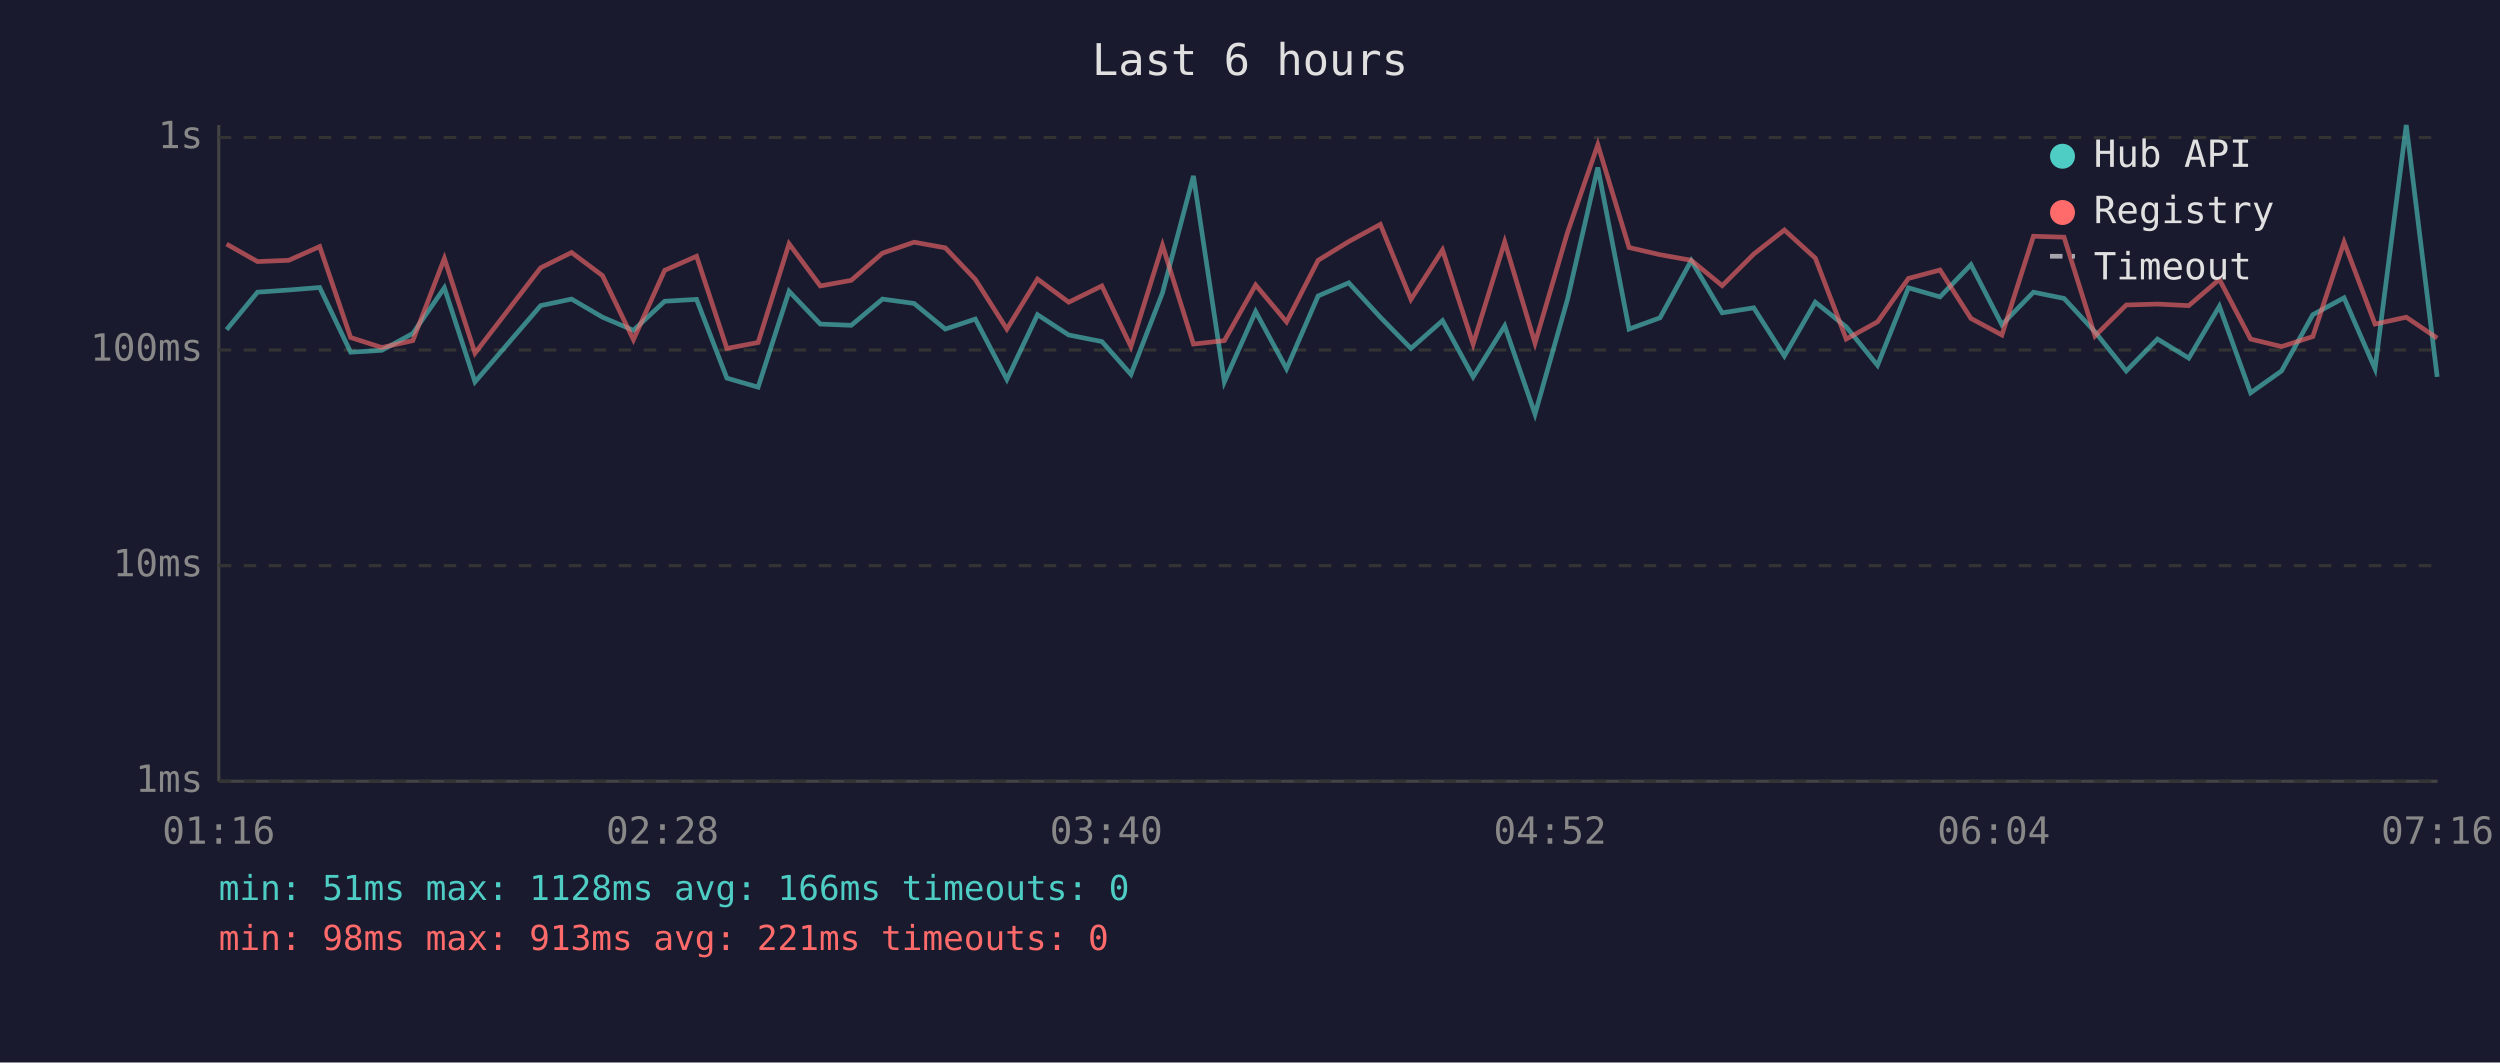
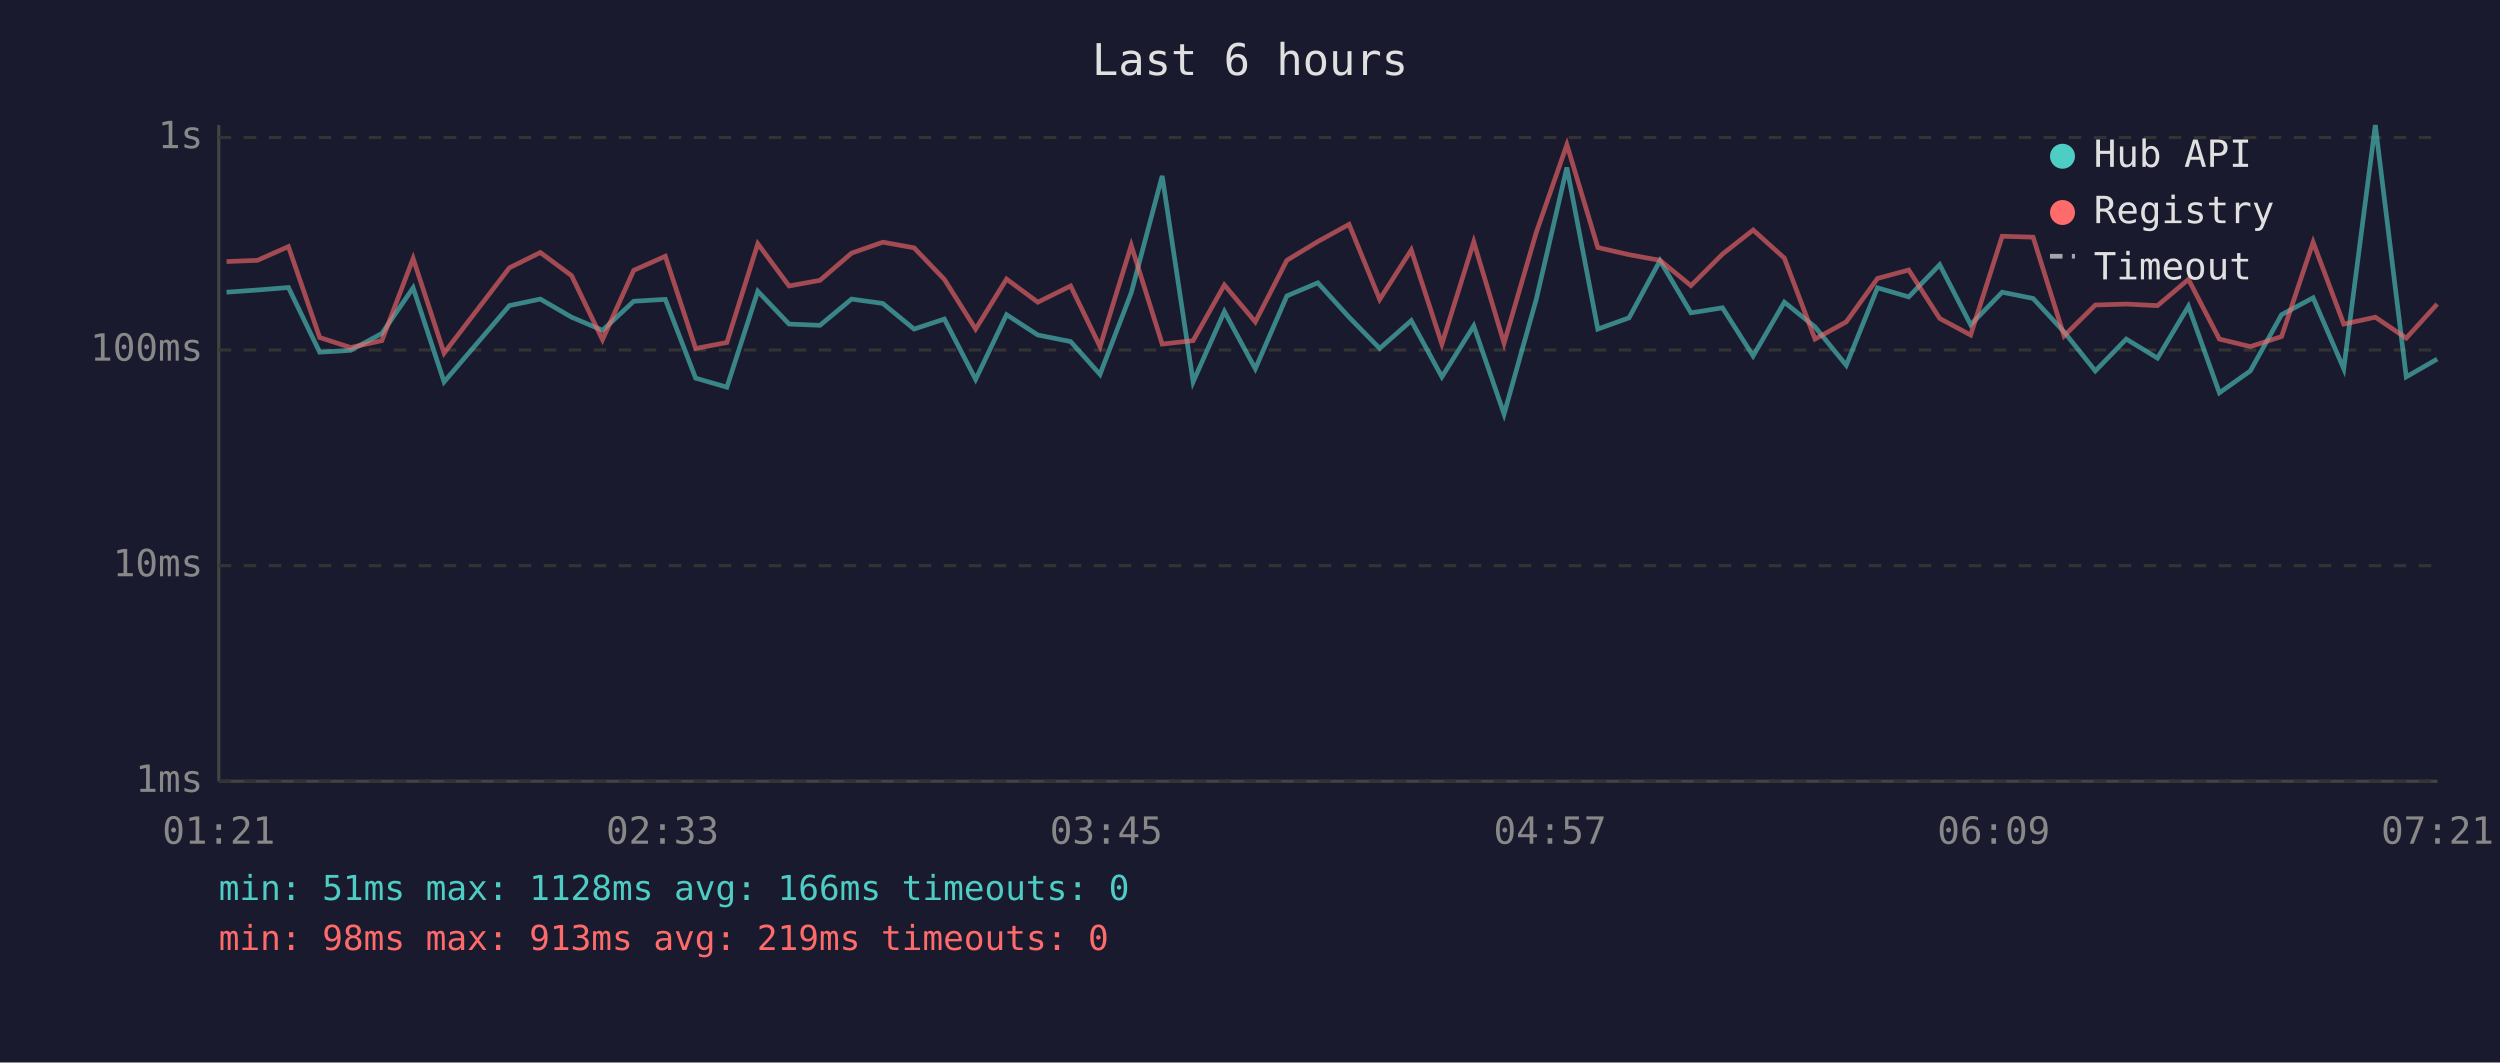
<svg xmlns="http://www.w3.org/2000/svg" viewBox="0 0 800 340" font-family="monospace" font-size="12">
  <rect width="800" height="340" fill="#1a1a2e" />
  <text x="400" y="24" fill="#e0e0e0" font-size="14" text-anchor="middle">Last 6 hours</text>
  <line x1="70" y1="40" x2="70" y2="250" stroke="#444" stroke-width="1" />
  <line x1="70" y1="250" x2="780" y2="250" stroke="#444" stroke-width="1" />
  <line x1="70" y1="250" x2="780" y2="250" stroke="#333" stroke-width="1" stroke-dasharray="4" />
  <text x="65" y="250" fill="#888" text-anchor="end" dominant-baseline="middle">1ms</text>
  <line x1="70" y1="181" x2="780" y2="181" stroke="#333" stroke-width="1" stroke-dasharray="4" />
  <text x="65" y="181" fill="#888" text-anchor="end" dominant-baseline="middle">10ms</text>
  <line x1="70" y1="112" x2="780" y2="112" stroke="#333" stroke-width="1" stroke-dasharray="4" />
  <text x="65" y="112" fill="#888" text-anchor="end" dominant-baseline="middle">100ms</text>
  <line x1="70" y1="44" x2="780" y2="44" stroke="#333" stroke-width="1" stroke-dasharray="4" />
  <text x="65" y="44" fill="#888" text-anchor="end" dominant-baseline="middle">1s</text>
-   <text x="70" y="270" fill="#888" text-anchor="middle">01:16</text>
-   <text x="212" y="270" fill="#888" text-anchor="middle">02:28</text>
-   <text x="354" y="270" fill="#888" text-anchor="middle">03:40</text>
-   <text x="496" y="270" fill="#888" text-anchor="middle">04:52</text>
-   <text x="638" y="270" fill="#888" text-anchor="middle">06:04</text>
-   <text x="780" y="270" fill="#888" text-anchor="middle">07:16</text>
-   <polyline points="72.5,105.5 82.4,93.5 92.4,92.8 102.3,92.0 112.2,112.7 122.2,112.1 132.1,106.7 142.2,92.1 152.0,122.2 173.0,97.8 182.9,95.7 192.8,101.5 202.7,105.7 212.7,96.4 222.9,95.8 232.6,121.0 242.6,123.9 252.5,93.2 262.5,103.7 272.4,104.1 282.4,95.7 292.5,97.1 302.5,105.3 312.1,102.1 322.2,121.4 332.0,100.7 342.0,107.2 352.6,109.3 361.9,119.8 372.0,93.7 381.9,56.3 391.8,122.2 401.8,99.7 411.7,118.0 421.8,94.7 431.6,90.5 441.7,101.5 451.5,111.5 461.6,102.6 471.4,120.6 481.5,104.3 491.2,132.5 501.6,95.8 511.3,53.6 521.3,105.3 531.2,101.7 541.2,83.4 551.1,100.1 561.2,98.5 571.0,113.9 580.9,96.7 590.8,104.6 600.8,116.9 610.7,92.1 620.8,95.0 630.7,84.7 640.6,103.9 650.7,93.5 660.5,95.5 670.4,106.2 680.4,118.7 690.4,108.5 700.4,114.6 710.2,98.0 720.2,125.7 730.1,118.7 740.1,100.7 750.1,95.3 760.0,118.0 770.0,40.0 779.9,120.6" fill="none" stroke="#4ecdc4" stroke-width="1.5" opacity="0.6" />
-   <polyline points="72.5,78.1 82.4,83.7 92.4,83.3 102.3,78.9 112.2,108.0 122.2,111.2 132.1,109.0 142.2,82.7 152.0,113.0 173.0,85.7 182.9,80.8 192.8,88.2 202.7,108.7 212.7,86.5 222.9,82.0 232.6,111.5 242.6,109.6 252.5,78.0 262.5,91.5 272.4,89.7 282.4,81.0 292.5,77.5 302.5,79.3 312.1,89.4 322.2,105.3 332.0,89.3 342.0,96.7 352.6,91.5 361.9,110.9 372.0,78.5 381.9,110.1 391.8,109.0 401.8,91.2 411.7,103.0 421.8,83.3 431.6,77.3 441.7,71.8 451.5,95.8 461.6,80.0 471.4,110.1 481.5,77.4 491.2,109.8 501.6,74.4 511.3,46.3 521.3,79.2 531.2,81.5 541.2,83.3 551.1,91.4 561.2,81.3 571.0,73.6 580.9,82.6 590.8,108.5 600.8,103.0 610.7,89.1 620.8,86.4 630.7,101.9 640.6,107.2 650.7,75.6 660.5,75.9 670.4,107.5 680.4,97.6 690.4,97.3 700.4,97.8 710.2,89.4 720.2,108.5 730.1,110.9 740.1,107.7 750.1,77.5 760.0,103.7 770.0,101.5 779.9,108.2" fill="none" stroke="#ff6b6b" stroke-width="1.5" opacity="0.6" />
+   <text x="70" y="270" fill="#888" text-anchor="middle">01:21</text>
+   <text x="212" y="270" fill="#888" text-anchor="middle">02:33</text>
+   <text x="354" y="270" fill="#888" text-anchor="middle">03:45</text>
+   <text x="496" y="270" fill="#888" text-anchor="middle">04:57</text>
+   <text x="638" y="270" fill="#888" text-anchor="middle">06:09</text>
+   <text x="780" y="270" fill="#888" text-anchor="middle">07:21</text>
+   <polyline points="72.5,93.5 82.4,92.8 92.3,92.0 102.3,112.7 112.2,112.1 122.2,106.7 132.2,92.1 142.1,122.2 163.0,97.8 172.9,95.7 182.9,101.5 192.8,105.7 202.8,96.4 212.9,95.8 222.6,121.0 232.6,123.9 242.5,93.2 252.5,103.7 262.4,104.1 272.5,95.7 282.5,97.1 292.5,105.3 302.2,102.1 312.2,121.4 322.1,100.7 332.1,107.2 342.6,109.3 352.0,119.8 362.0,93.7 371.9,56.3 381.8,122.2 391.8,99.7 401.7,118.0 411.8,94.7 421.7,90.5 431.7,101.5 441.5,111.5 451.6,102.6 461.4,120.6 471.6,104.3 481.3,132.5 491.6,95.8 501.4,53.6 511.3,105.3 521.3,101.7 531.2,83.4 541.1,100.1 551.2,98.5 561.0,113.9 571.0,96.7 580.8,104.6 590.8,116.9 600.8,92.1 610.8,95.0 620.7,84.7 630.6,103.9 640.7,93.5 650.6,95.5 660.5,106.2 670.5,118.7 680.4,108.5 690.4,114.6 700.3,98.0 710.2,125.7 720.1,118.7 730.1,100.7 740.2,95.3 750.0,118.0 760.1,40.0 770.0,120.6 779.9,114.9" fill="none" stroke="#4ecdc4" stroke-width="1.5" opacity="0.6" />
+   <polyline points="72.5,83.7 82.4,83.3 92.3,78.9 102.3,108.0 112.2,111.2 122.2,109.0 132.2,82.7 142.1,113.0 163.0,85.7 172.9,80.8 182.9,88.2 192.8,108.7 202.8,86.5 212.9,82.0 222.6,111.5 232.6,109.6 242.5,78.0 252.5,91.5 262.4,89.7 272.5,81.0 282.5,77.5 292.5,79.3 302.2,89.4 312.2,105.3 322.1,89.3 332.1,96.7 342.6,91.5 352.0,110.9 362.0,78.5 371.9,110.1 381.8,109.0 391.8,91.2 401.7,103.0 411.8,83.3 421.7,77.3 431.7,71.8 441.5,95.8 451.6,80.0 461.4,110.1 471.6,77.4 481.3,109.8 491.6,74.4 501.4,46.3 511.3,79.2 521.3,81.5 531.2,83.3 541.1,91.4 551.2,81.3 561.0,73.6 571.0,82.6 580.8,108.5 590.8,103.0 600.8,89.1 610.8,86.4 620.7,101.9 630.6,107.2 640.7,75.6 650.6,75.9 660.5,107.5 670.5,97.6 680.4,97.3 690.4,97.8 700.3,89.4 710.2,108.5 720.1,110.9 730.1,107.7 740.2,77.5 750.0,103.7 760.1,101.5 770.0,108.2 779.9,97.3" fill="none" stroke="#ff6b6b" stroke-width="1.5" opacity="0.6" />
  <circle cx="660" cy="50" r="4" fill="#4ecdc4" />
  <text x="670" y="50" fill="#e0e0e0" dominant-baseline="middle">Hub API</text>
  <circle cx="660" cy="68" r="4" fill="#ff6b6b" />
  <text x="670" y="68" fill="#e0e0e0" dominant-baseline="middle">Registry</text>
  <line x1="656" y1="82" x2="664" y2="82" stroke="#e0e0e0" stroke-width="1.5" stroke-dasharray="4,3" opacity="0.7" />
  <text x="670" y="86" fill="#e0e0e0" dominant-baseline="middle">Timeout</text>
  <text x="70" y="288" fill="#4ecdc4" font-size="11">min: 51ms  max: 1128ms  avg: 166ms  timeouts: 0</text>
-   <text x="70" y="304" fill="#ff6b6b" font-size="11">min: 98ms  max: 913ms  avg: 221ms  timeouts: 0</text>
+   <text x="70" y="304" fill="#ff6b6b" font-size="11">min: 98ms  max: 913ms  avg: 219ms  timeouts: 0</text>
</svg>
